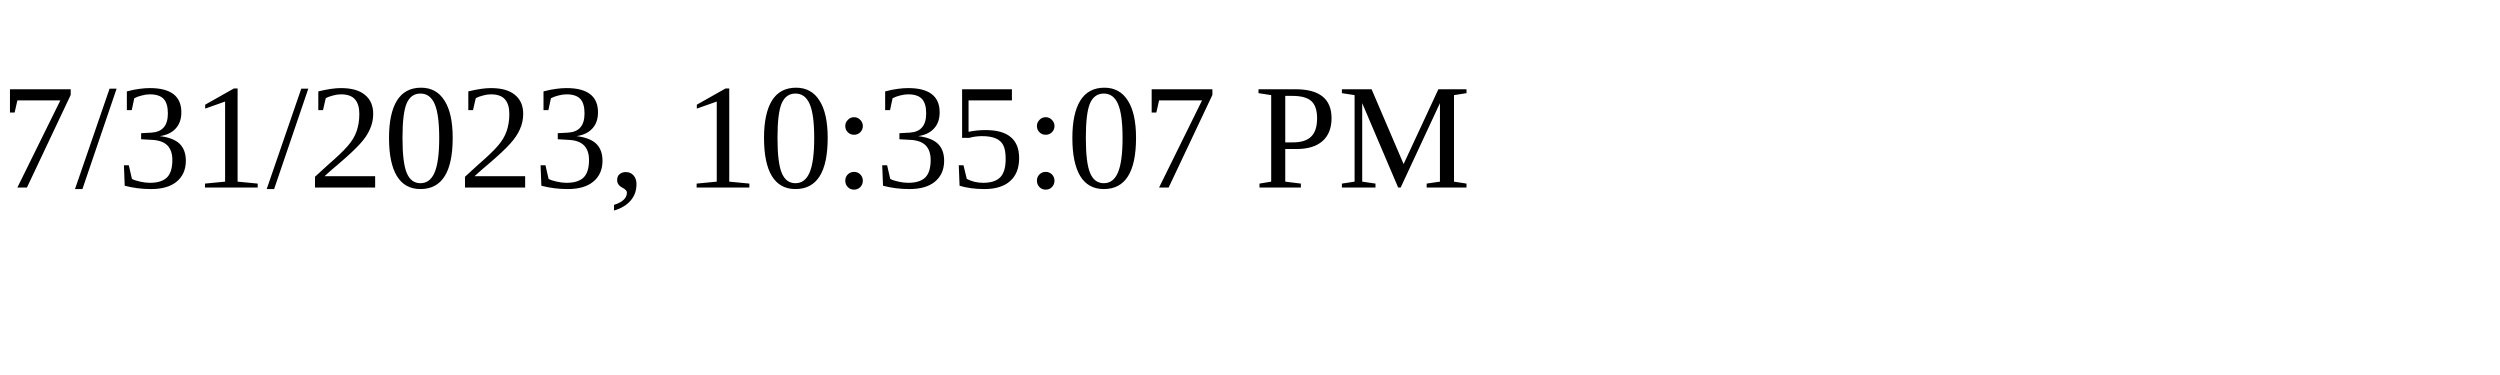
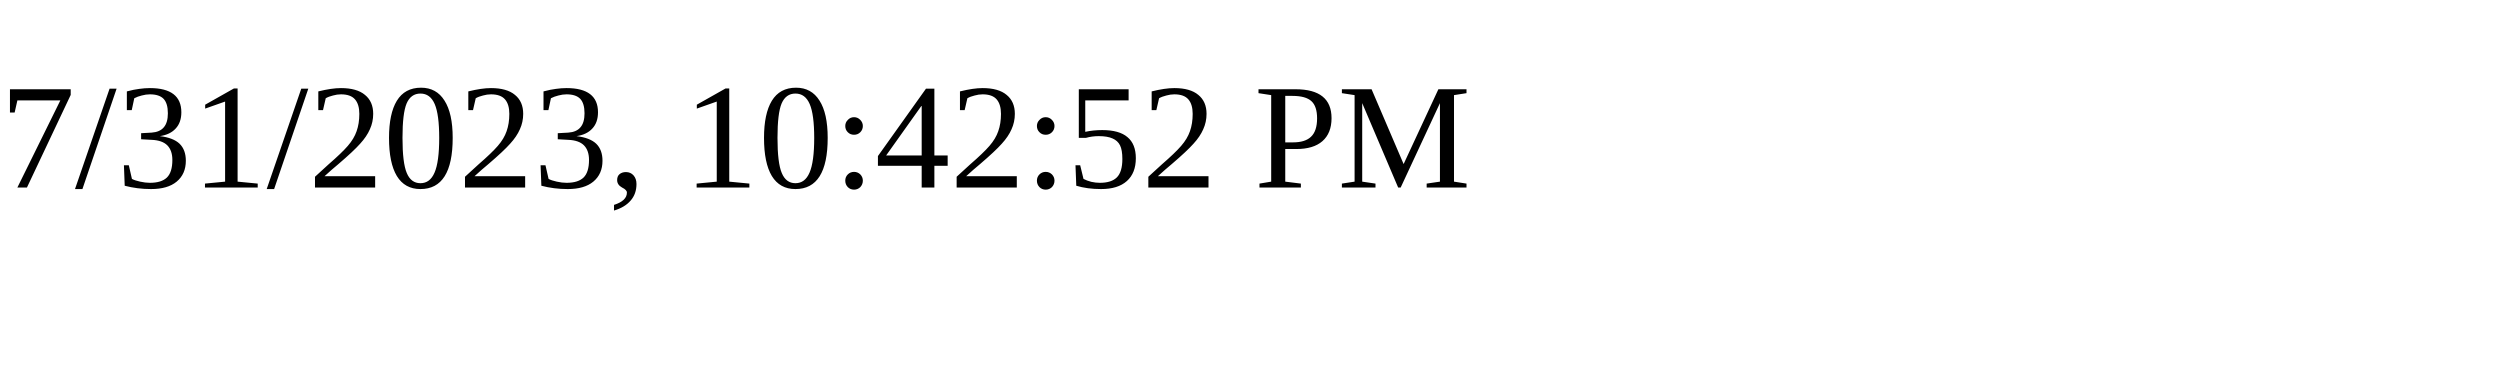
<svg xmlns="http://www.w3.org/2000/svg" height="30" width="200">
-   <text x="0" y="15">7/31/2023, 10:35:07 PM</text>
+   <text x="0" y="15">7/31/2023, 10:42:52 PM</text>
</svg>
